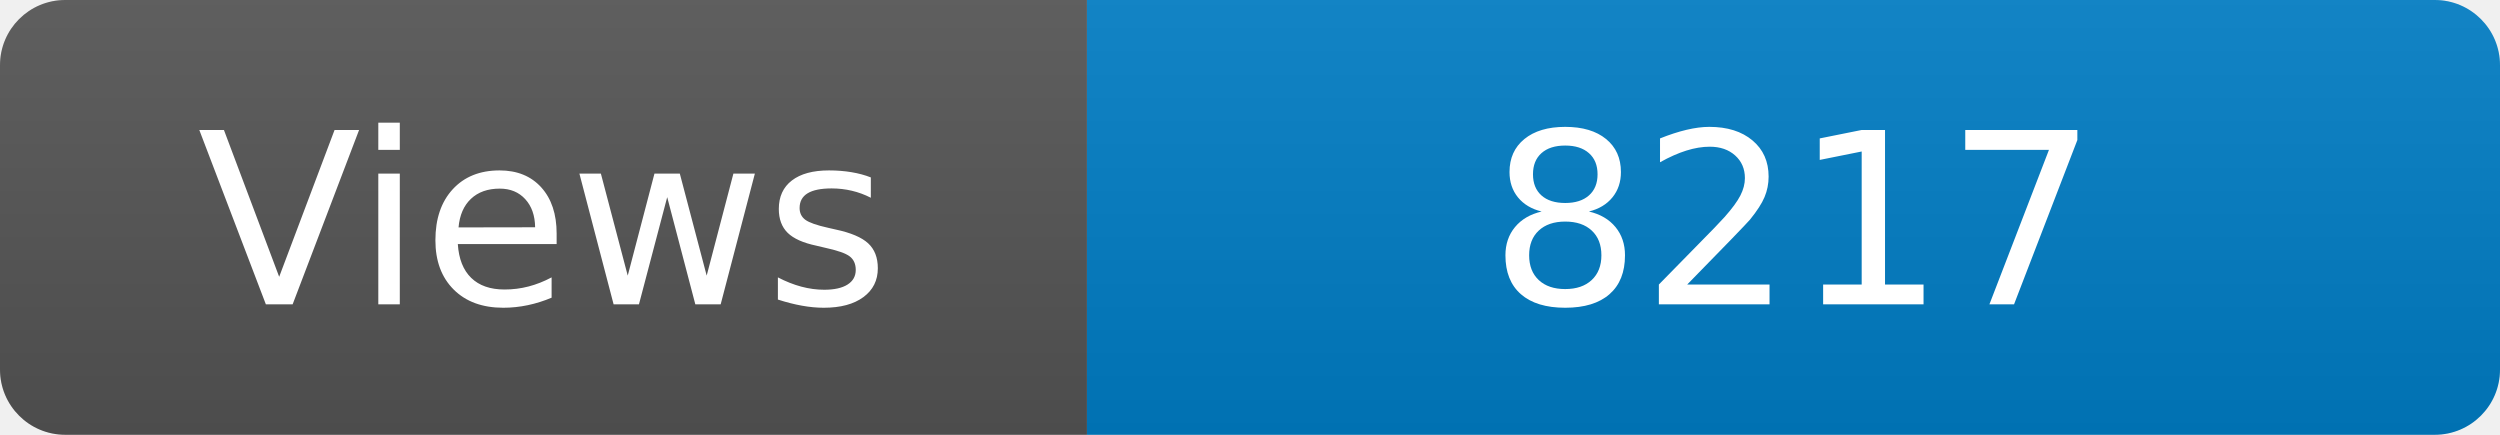
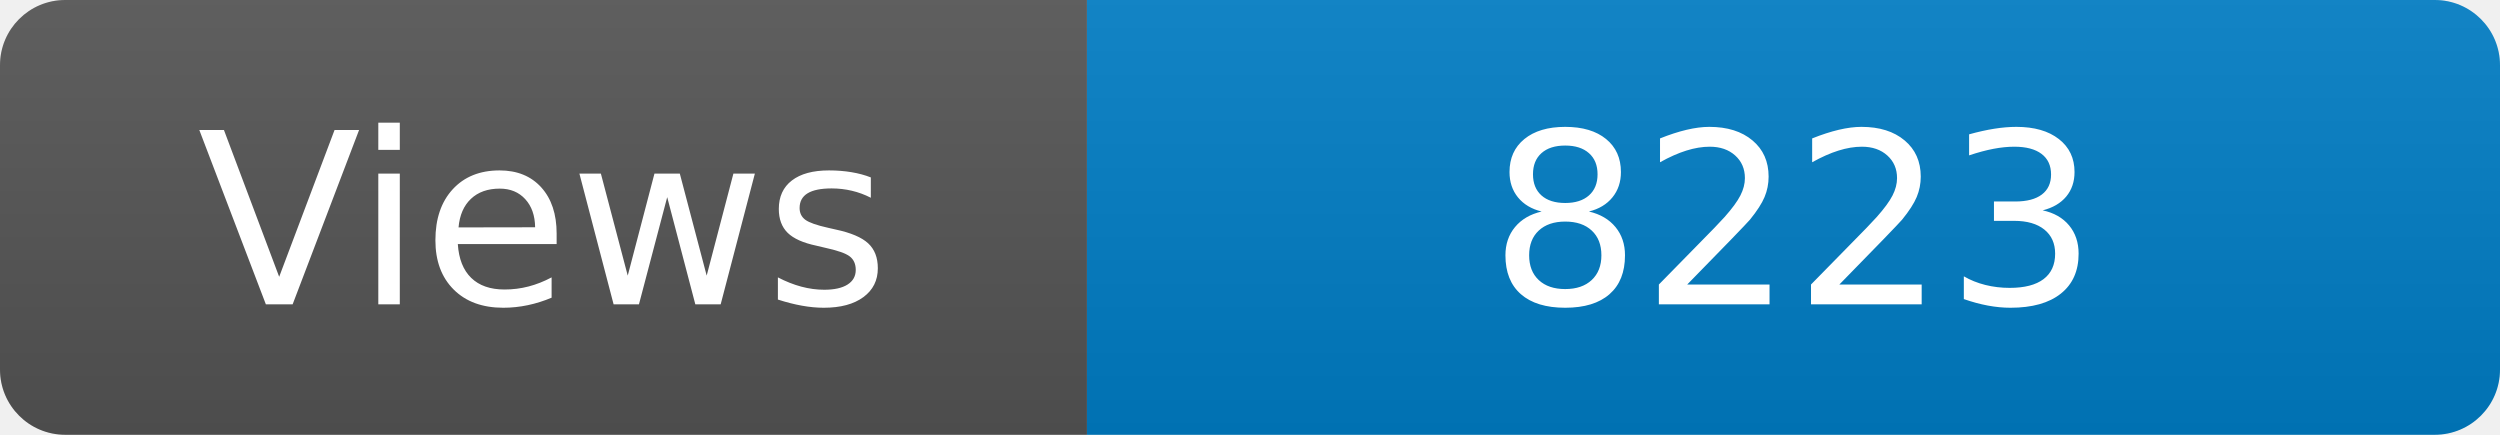
<svg xmlns="http://www.w3.org/2000/svg" width="115" height="20" role="img" aria-label="Maintained?: yes">
  <linearGradient id="s" x2="0" y2="100%">
    <stop offset="0" stop-color="#bbb" stop-opacity=".1" />
    <stop offset="1" stop-opacity=".1" />
  </linearGradient>
  <clipPath id="r">
    <rect width="115" height="20" rx="3" fill="#fff" />
  </clipPath>
  <g clip-path="url(#r)">
    <rect width="50" height="20" fill="#555" />
    <rect x="50" width="160" height="20" fill="#007ec6" />
    <rect width="115" height="20" fill="url(#s)" />
  </g>
  <g fill="#fff" text-anchor="middle" font-family="Verdana,Geneva,DejaVu Sans,sans-serif" font-size="110">
    <text x="250" y="140" transform="scale(.1)" fill="#fff">Views</text>
-     <text x="825" y="140" transform="scale(.1)" fill="#fff">8217</text>
+     <text x="825" y="140" transform="scale(.1)" fill="#fff">8223</text>
  </g>
</svg>
